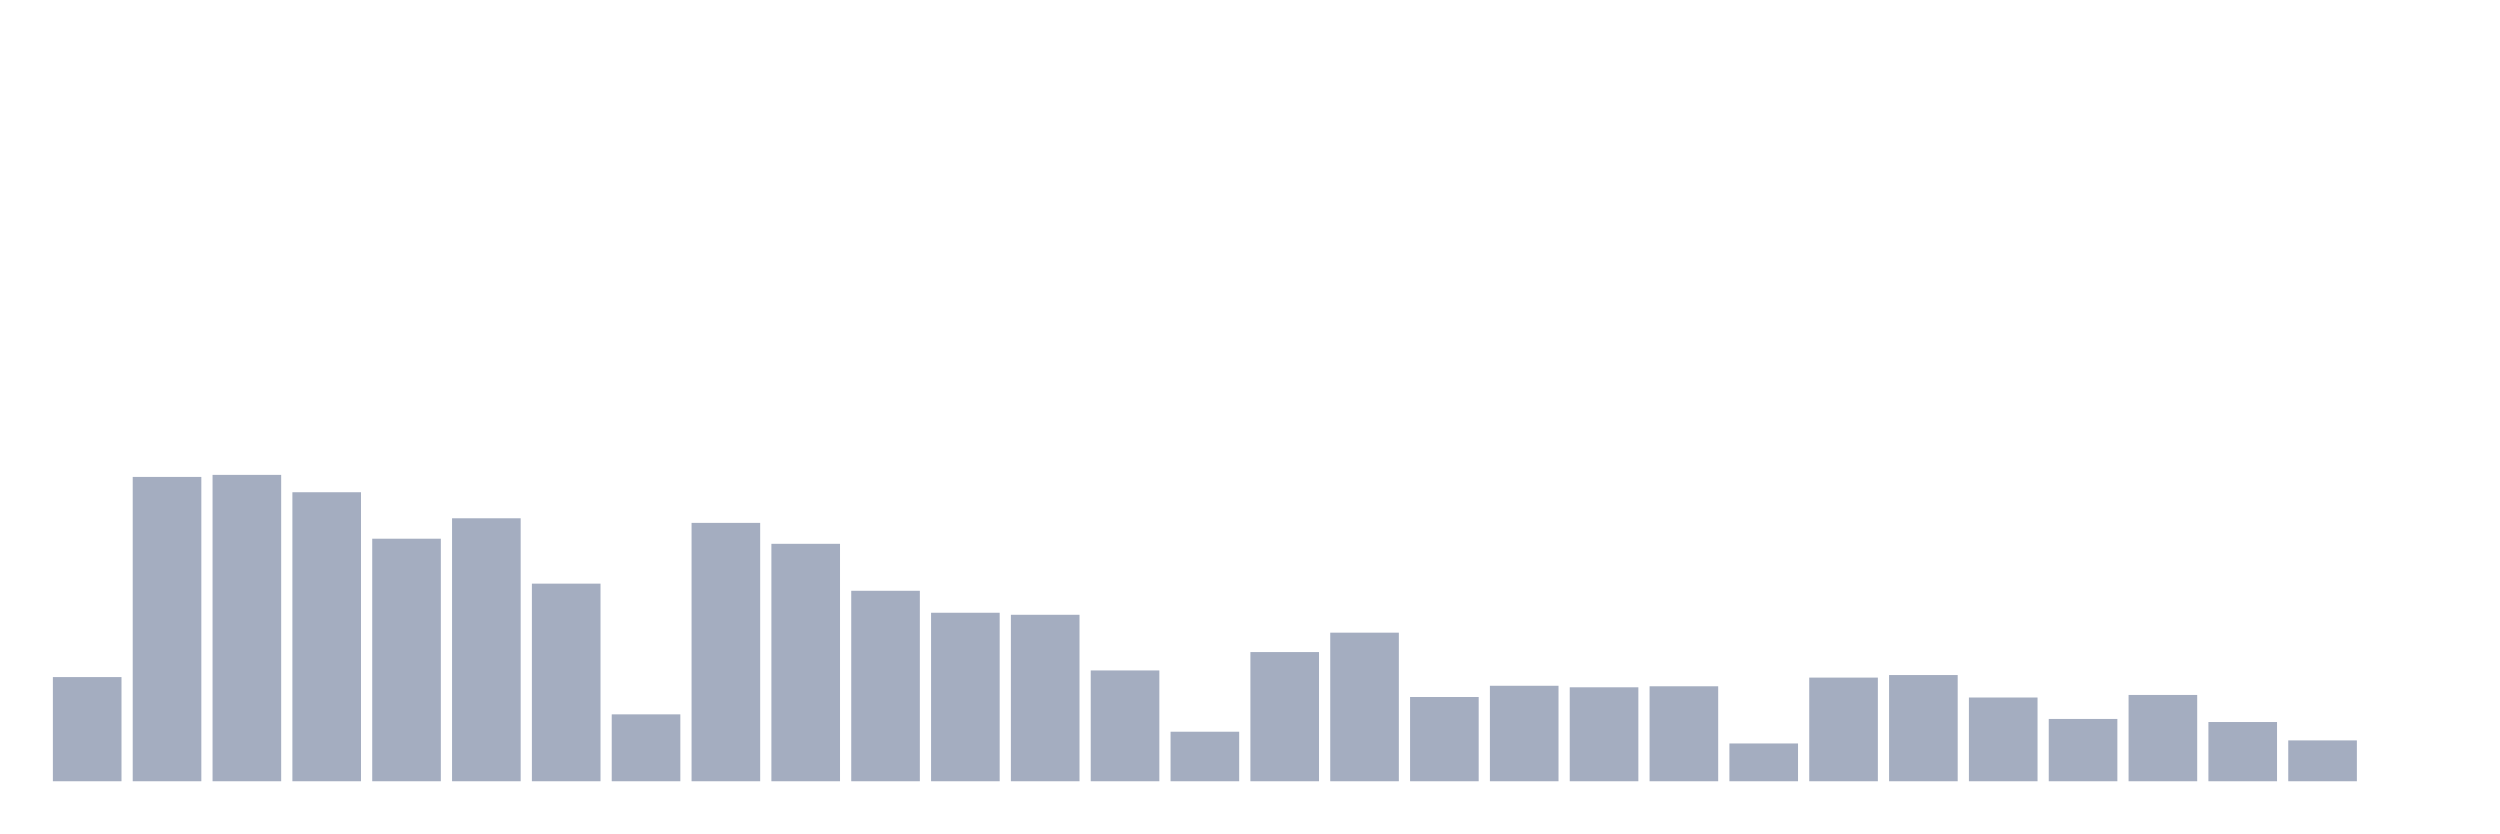
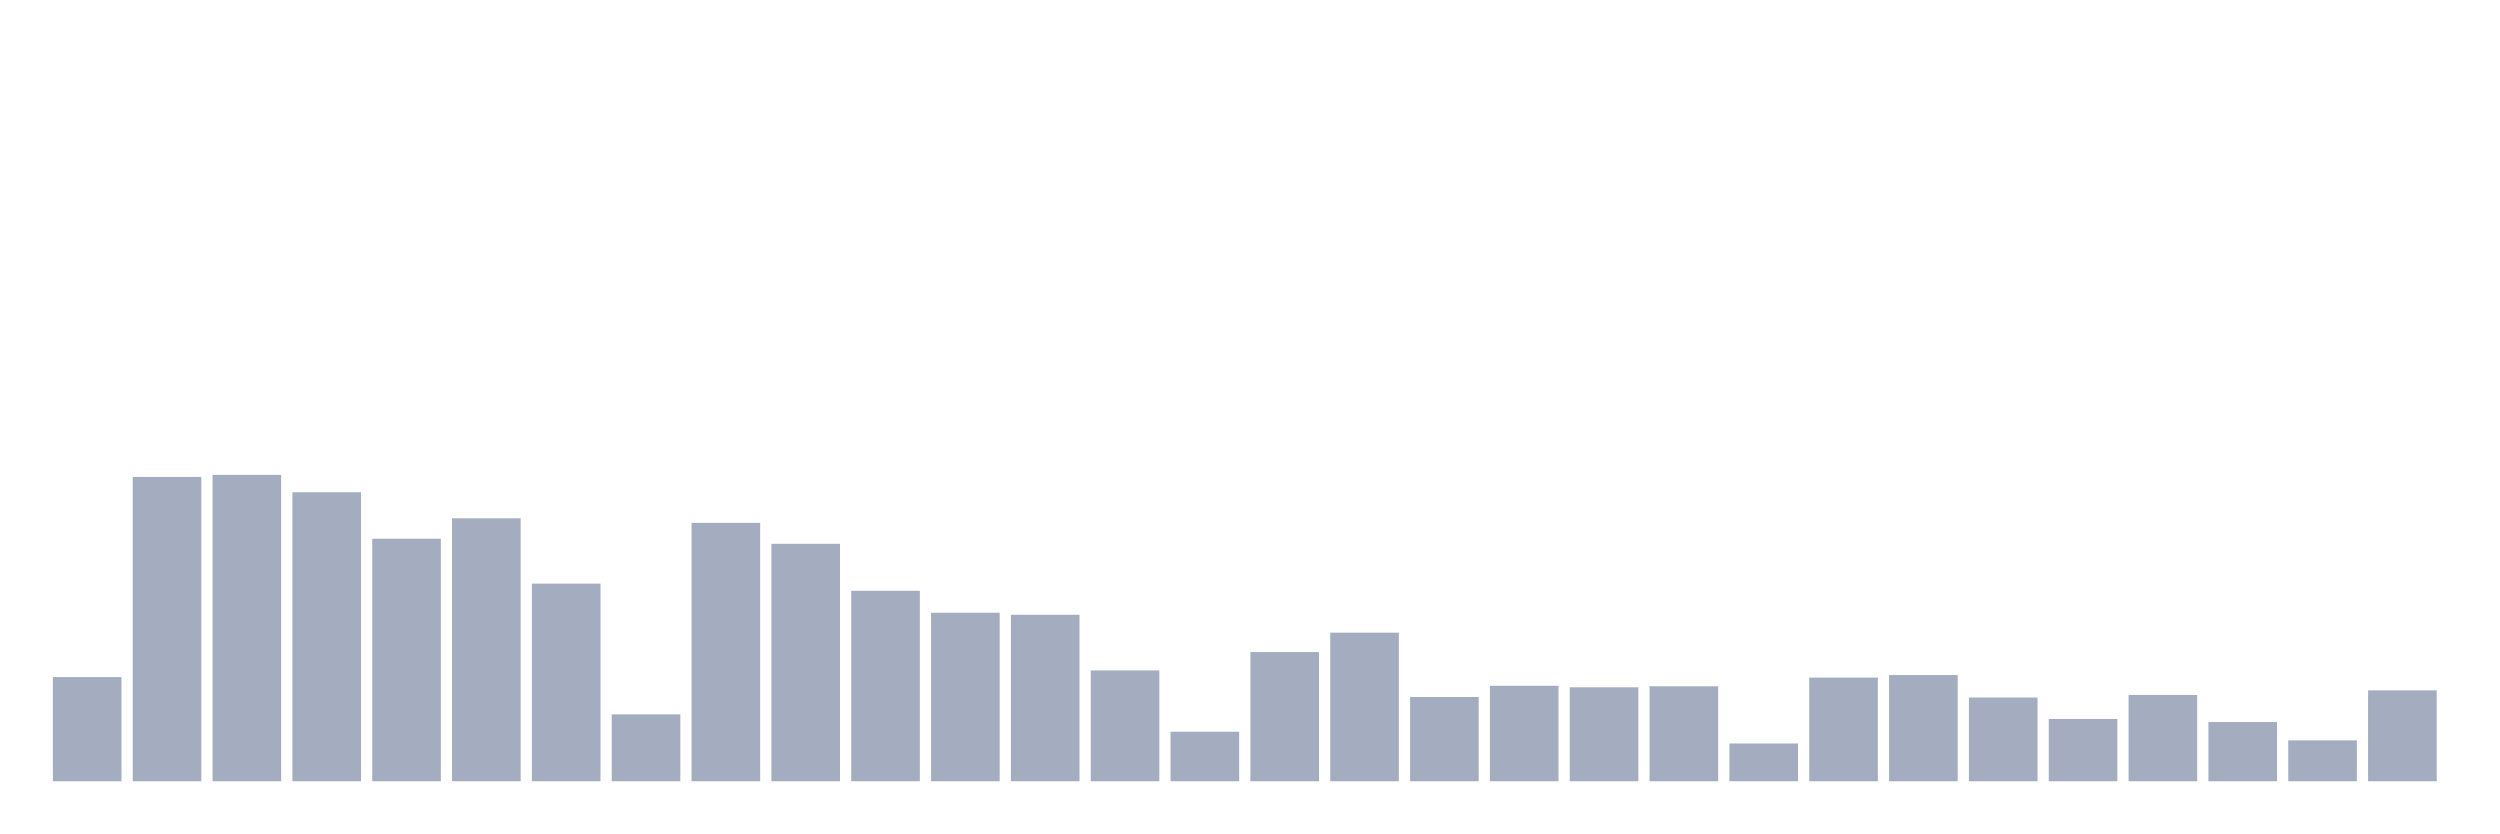
<svg xmlns="http://www.w3.org/2000/svg" viewBox="0 0 480 160">
  <g transform="translate(10,10)">
    <rect class="bar" x="0.153" width="13.175" y="120" height="20" fill="rgb(164,173,192)" />
    <rect class="bar" x="15.482" width="13.175" y="81.569" height="58.431" fill="rgb(164,173,192)" />
    <rect class="bar" x="30.81" width="13.175" y="81.176" height="58.824" fill="rgb(164,173,192)" />
    <rect class="bar" x="46.138" width="13.175" y="84.51" height="55.49" fill="rgb(164,173,192)" />
    <rect class="bar" x="61.466" width="13.175" y="93.431" height="46.569" fill="rgb(164,173,192)" />
    <rect class="bar" x="76.794" width="13.175" y="89.51" height="50.49" fill="rgb(164,173,192)" />
    <rect class="bar" x="92.123" width="13.175" y="102.059" height="37.941" fill="rgb(164,173,192)" />
    <rect class="bar" x="107.451" width="13.175" y="127.157" height="12.843" fill="rgb(164,173,192)" />
    <rect class="bar" x="122.779" width="13.175" y="90.392" height="49.608" fill="rgb(164,173,192)" />
    <rect class="bar" x="138.107" width="13.175" y="94.412" height="45.588" fill="rgb(164,173,192)" />
    <rect class="bar" x="153.436" width="13.175" y="103.431" height="36.569" fill="rgb(164,173,192)" />
    <rect class="bar" x="168.764" width="13.175" y="107.647" height="32.353" fill="rgb(164,173,192)" />
    <rect class="bar" x="184.092" width="13.175" y="108.039" height="31.961" fill="rgb(164,173,192)" />
    <rect class="bar" x="199.42" width="13.175" y="118.725" height="21.275" fill="rgb(164,173,192)" />
    <rect class="bar" x="214.748" width="13.175" y="130.49" height="9.51" fill="rgb(164,173,192)" />
    <rect class="bar" x="230.077" width="13.175" y="115.196" height="24.804" fill="rgb(164,173,192)" />
    <rect class="bar" x="245.405" width="13.175" y="111.471" height="28.529" fill="rgb(164,173,192)" />
    <rect class="bar" x="260.733" width="13.175" y="123.824" height="16.176" fill="rgb(164,173,192)" />
    <rect class="bar" x="276.061" width="13.175" y="121.667" height="18.333" fill="rgb(164,173,192)" />
    <rect class="bar" x="291.39" width="13.175" y="121.961" height="18.039" fill="rgb(164,173,192)" />
    <rect class="bar" x="306.718" width="13.175" y="121.765" height="18.235" fill="rgb(164,173,192)" />
    <rect class="bar" x="322.046" width="13.175" y="132.745" height="7.255" fill="rgb(164,173,192)" />
    <rect class="bar" x="337.374" width="13.175" y="120.098" height="19.902" fill="rgb(164,173,192)" />
    <rect class="bar" x="352.702" width="13.175" y="119.608" height="20.392" fill="rgb(164,173,192)" />
    <rect class="bar" x="368.031" width="13.175" y="123.922" height="16.078" fill="rgb(164,173,192)" />
    <rect class="bar" x="383.359" width="13.175" y="128.039" height="11.961" fill="rgb(164,173,192)" />
    <rect class="bar" x="398.687" width="13.175" y="123.431" height="16.569" fill="rgb(164,173,192)" />
    <rect class="bar" x="414.015" width="13.175" y="128.627" height="11.373" fill="rgb(164,173,192)" />
    <rect class="bar" x="429.344" width="13.175" y="132.157" height="7.843" fill="rgb(164,173,192)" />
-     <rect class="bar" x="444.672" width="13.175" y="140" height="0" fill="rgb(164,173,192)" />
+     <rect class="bar" x="444.672" width="13.175" y="122.549" height="17.451" fill="rgb(164,173,192)" />
  </g>
</svg>
